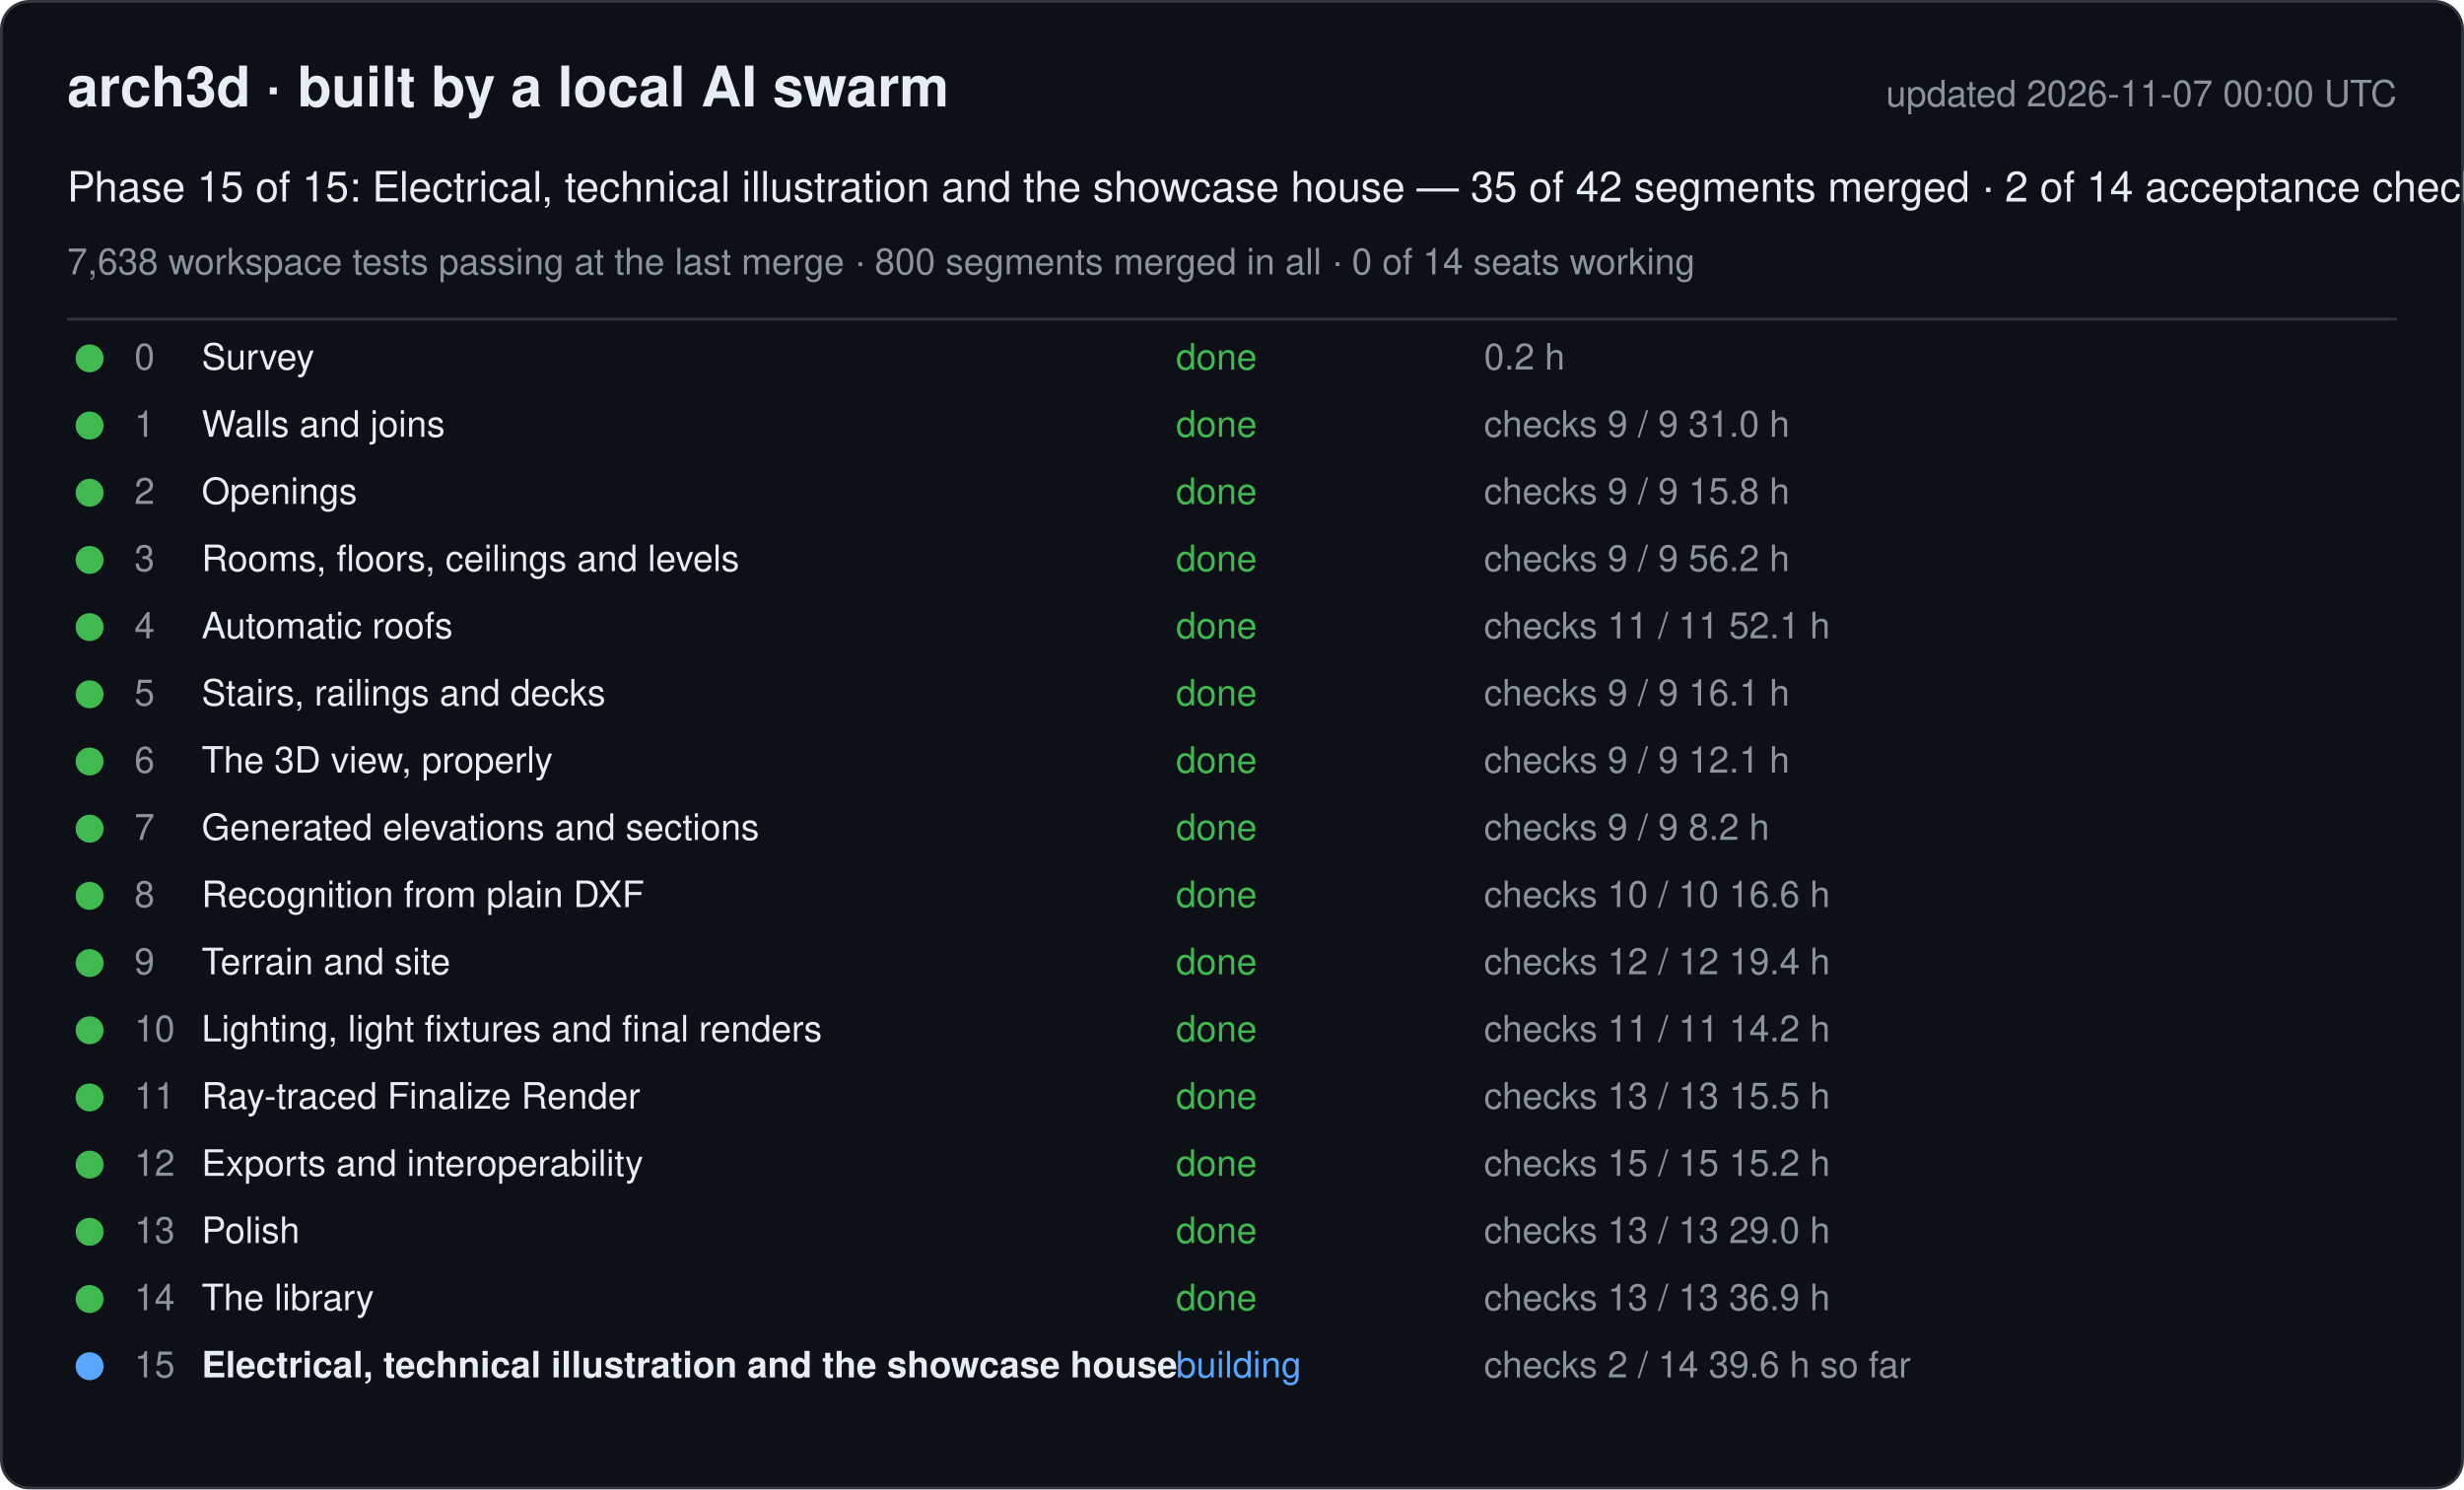
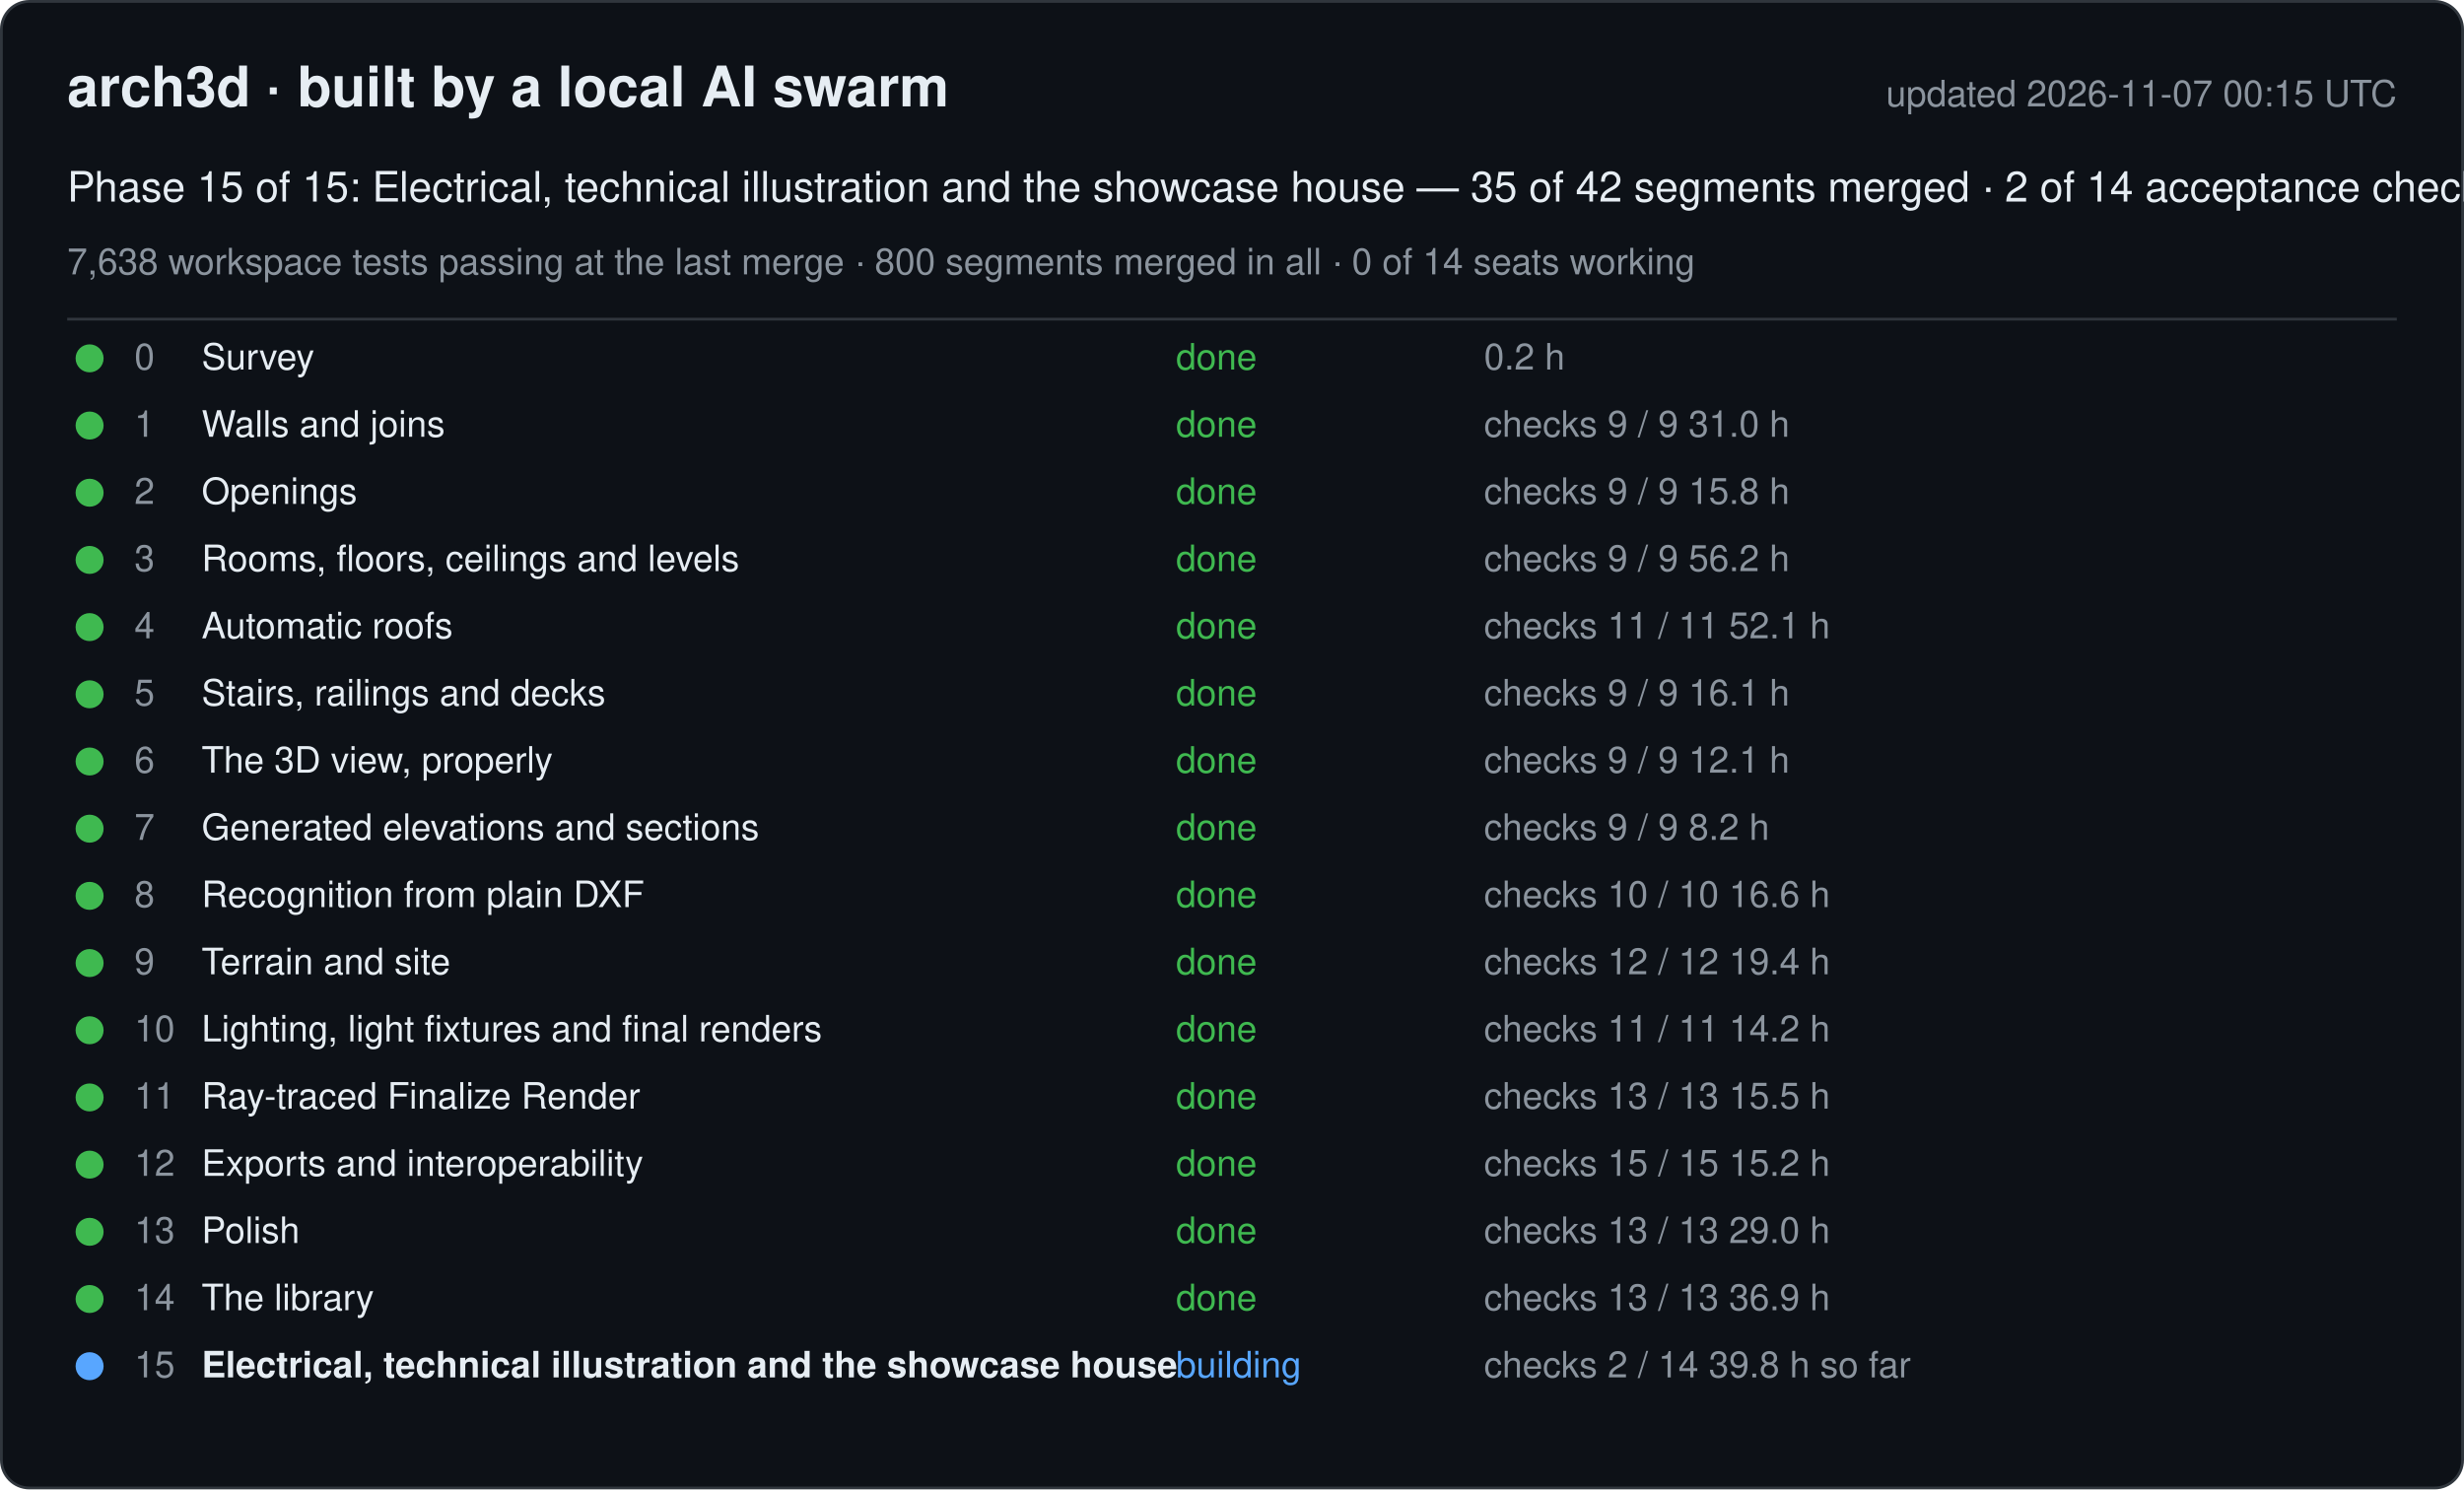
<svg xmlns="http://www.w3.org/2000/svg" width="880" height="532" viewBox="0 0 880 532" font-family="-apple-system, Segoe UI, Helvetica, Arial, sans-serif">
  <rect x="0.5" y="0.5" width="879" height="531" rx="10" fill="#0d1117" stroke="#30363d" />
  <text x="24" y="38" font-size="20" font-weight="600" fill="#e6edf3">arch3d · built by a local AI swarm</text>
-   <text x="856" y="38" font-size="13" fill="#8b949e" text-anchor="end">updated 2026-11-07 00:00 UTC</text>
+   <text x="856" y="38" font-size="13" fill="#8b949e" text-anchor="end">updated 2026-11-07 00:15 UTC</text>
  <text x="24" y="72" font-size="15" fill="#e6edf3">Phase 15 of 15: Electrical, technical illustration and the showcase house — 35 of 42 segments merged · 2 of 14 acceptance checks</text>
  <text x="24" y="98" font-size="13" fill="#8b949e">7,638 workspace tests passing at the last merge · 800 segments merged in all · 0 of 14 seats working</text>
  <line x1="24" y1="114" x2="856" y2="114" stroke="#30363d" />
  <g data-phase="0">
    <circle cx="32" cy="128" r="5" fill="#3fb950" />
    <text x="48" y="132" font-size="13" fill="#8b949e">0</text>
    <text x="72" y="132" font-size="13" fill="#e6edf3">Survey</text>
    <text x="420" y="132" font-size="13" fill="#3fb950">done</text>
    <text x="530" y="132" font-size="13" fill="#8b949e">0.2 h</text>
  </g>
  <g data-phase="1">
    <circle cx="32" cy="152" r="5" fill="#3fb950" />
    <text x="48" y="156" font-size="13" fill="#8b949e">1</text>
    <text x="72" y="156" font-size="13" fill="#e6edf3">Walls and joins</text>
    <text x="420" y="156" font-size="13" fill="#3fb950">done</text>
    <text x="530" y="156" font-size="13" fill="#8b949e">checks 9 / 9   31.0 h</text>
  </g>
  <g data-phase="2">
    <circle cx="32" cy="176" r="5" fill="#3fb950" />
    <text x="48" y="180" font-size="13" fill="#8b949e">2</text>
    <text x="72" y="180" font-size="13" fill="#e6edf3">Openings</text>
    <text x="420" y="180" font-size="13" fill="#3fb950">done</text>
    <text x="530" y="180" font-size="13" fill="#8b949e">checks 9 / 9   15.8 h</text>
  </g>
  <g data-phase="3">
    <circle cx="32" cy="200" r="5" fill="#3fb950" />
    <text x="48" y="204" font-size="13" fill="#8b949e">3</text>
    <text x="72" y="204" font-size="13" fill="#e6edf3">Rooms, floors, ceilings and levels</text>
    <text x="420" y="204" font-size="13" fill="#3fb950">done</text>
    <text x="530" y="204" font-size="13" fill="#8b949e">checks 9 / 9   56.2 h</text>
  </g>
  <g data-phase="4">
    <circle cx="32" cy="224" r="5" fill="#3fb950" />
    <text x="48" y="228" font-size="13" fill="#8b949e">4</text>
    <text x="72" y="228" font-size="13" fill="#e6edf3">Automatic roofs</text>
    <text x="420" y="228" font-size="13" fill="#3fb950">done</text>
    <text x="530" y="228" font-size="13" fill="#8b949e">checks 11 / 11   52.1 h</text>
  </g>
  <g data-phase="5">
    <circle cx="32" cy="248" r="5" fill="#3fb950" />
    <text x="48" y="252" font-size="13" fill="#8b949e">5</text>
    <text x="72" y="252" font-size="13" fill="#e6edf3">Stairs, railings and decks</text>
    <text x="420" y="252" font-size="13" fill="#3fb950">done</text>
    <text x="530" y="252" font-size="13" fill="#8b949e">checks 9 / 9   16.1 h</text>
  </g>
  <g data-phase="6">
    <circle cx="32" cy="272" r="5" fill="#3fb950" />
    <text x="48" y="276" font-size="13" fill="#8b949e">6</text>
    <text x="72" y="276" font-size="13" fill="#e6edf3">The 3D view, properly</text>
    <text x="420" y="276" font-size="13" fill="#3fb950">done</text>
    <text x="530" y="276" font-size="13" fill="#8b949e">checks 9 / 9   12.1 h</text>
  </g>
  <g data-phase="7">
    <circle cx="32" cy="296" r="5" fill="#3fb950" />
    <text x="48" y="300" font-size="13" fill="#8b949e">7</text>
    <text x="72" y="300" font-size="13" fill="#e6edf3">Generated elevations and sections</text>
    <text x="420" y="300" font-size="13" fill="#3fb950">done</text>
    <text x="530" y="300" font-size="13" fill="#8b949e">checks 9 / 9   8.2 h</text>
  </g>
  <g data-phase="8">
    <circle cx="32" cy="320" r="5" fill="#3fb950" />
    <text x="48" y="324" font-size="13" fill="#8b949e">8</text>
    <text x="72" y="324" font-size="13" fill="#e6edf3">Recognition from plain DXF</text>
    <text x="420" y="324" font-size="13" fill="#3fb950">done</text>
    <text x="530" y="324" font-size="13" fill="#8b949e">checks 10 / 10   16.6 h</text>
  </g>
  <g data-phase="9">
    <circle cx="32" cy="344" r="5" fill="#3fb950" />
    <text x="48" y="348" font-size="13" fill="#8b949e">9</text>
    <text x="72" y="348" font-size="13" fill="#e6edf3">Terrain and site</text>
    <text x="420" y="348" font-size="13" fill="#3fb950">done</text>
    <text x="530" y="348" font-size="13" fill="#8b949e">checks 12 / 12   19.4 h</text>
  </g>
  <g data-phase="10">
    <circle cx="32" cy="368" r="5" fill="#3fb950" />
    <text x="48" y="372" font-size="13" fill="#8b949e">10</text>
    <text x="72" y="372" font-size="13" fill="#e6edf3">Lighting, light fixtures and final renders</text>
    <text x="420" y="372" font-size="13" fill="#3fb950">done</text>
    <text x="530" y="372" font-size="13" fill="#8b949e">checks 11 / 11   14.2 h</text>
  </g>
  <g data-phase="11">
    <circle cx="32" cy="392" r="5" fill="#3fb950" />
    <text x="48" y="396" font-size="13" fill="#8b949e">11</text>
    <text x="72" y="396" font-size="13" fill="#e6edf3">Ray-traced Finalize Render</text>
    <text x="420" y="396" font-size="13" fill="#3fb950">done</text>
    <text x="530" y="396" font-size="13" fill="#8b949e">checks 13 / 13   15.5 h</text>
  </g>
  <g data-phase="12">
    <circle cx="32" cy="416" r="5" fill="#3fb950" />
    <text x="48" y="420" font-size="13" fill="#8b949e">12</text>
    <text x="72" y="420" font-size="13" fill="#e6edf3">Exports and interoperability</text>
    <text x="420" y="420" font-size="13" fill="#3fb950">done</text>
    <text x="530" y="420" font-size="13" fill="#8b949e">checks 15 / 15   15.2 h</text>
  </g>
  <g data-phase="13">
    <circle cx="32" cy="440" r="5" fill="#3fb950" />
    <text x="48" y="444" font-size="13" fill="#8b949e">13</text>
    <text x="72" y="444" font-size="13" fill="#e6edf3">Polish</text>
    <text x="420" y="444" font-size="13" fill="#3fb950">done</text>
    <text x="530" y="444" font-size="13" fill="#8b949e">checks 13 / 13   29.0 h</text>
  </g>
  <g data-phase="14">
    <circle cx="32" cy="464" r="5" fill="#3fb950" />
    <text x="48" y="468" font-size="13" fill="#8b949e">14</text>
    <text x="72" y="468" font-size="13" fill="#e6edf3">The library</text>
    <text x="420" y="468" font-size="13" fill="#3fb950">done</text>
    <text x="530" y="468" font-size="13" fill="#8b949e">checks 13 / 13   36.9 h</text>
  </g>
  <g data-phase="15">
    <circle cx="32" cy="488" r="5" fill="#58a6ff" />
    <text x="48" y="492" font-size="13" fill="#8b949e">15</text>
    <text x="72" y="492" font-size="13" fill="#e6edf3" font-weight="600">Electrical, technical illustration and the showcase house</text>
    <text x="420" y="492" font-size="13" fill="#58a6ff">building</text>
-     <text x="530" y="492" font-size="13" fill="#8b949e">checks 2 / 14   39.6 h so far</text>
+     <text x="530" y="492" font-size="13" fill="#8b949e">checks 2 / 14   39.8 h so far</text>
  </g>
</svg>
